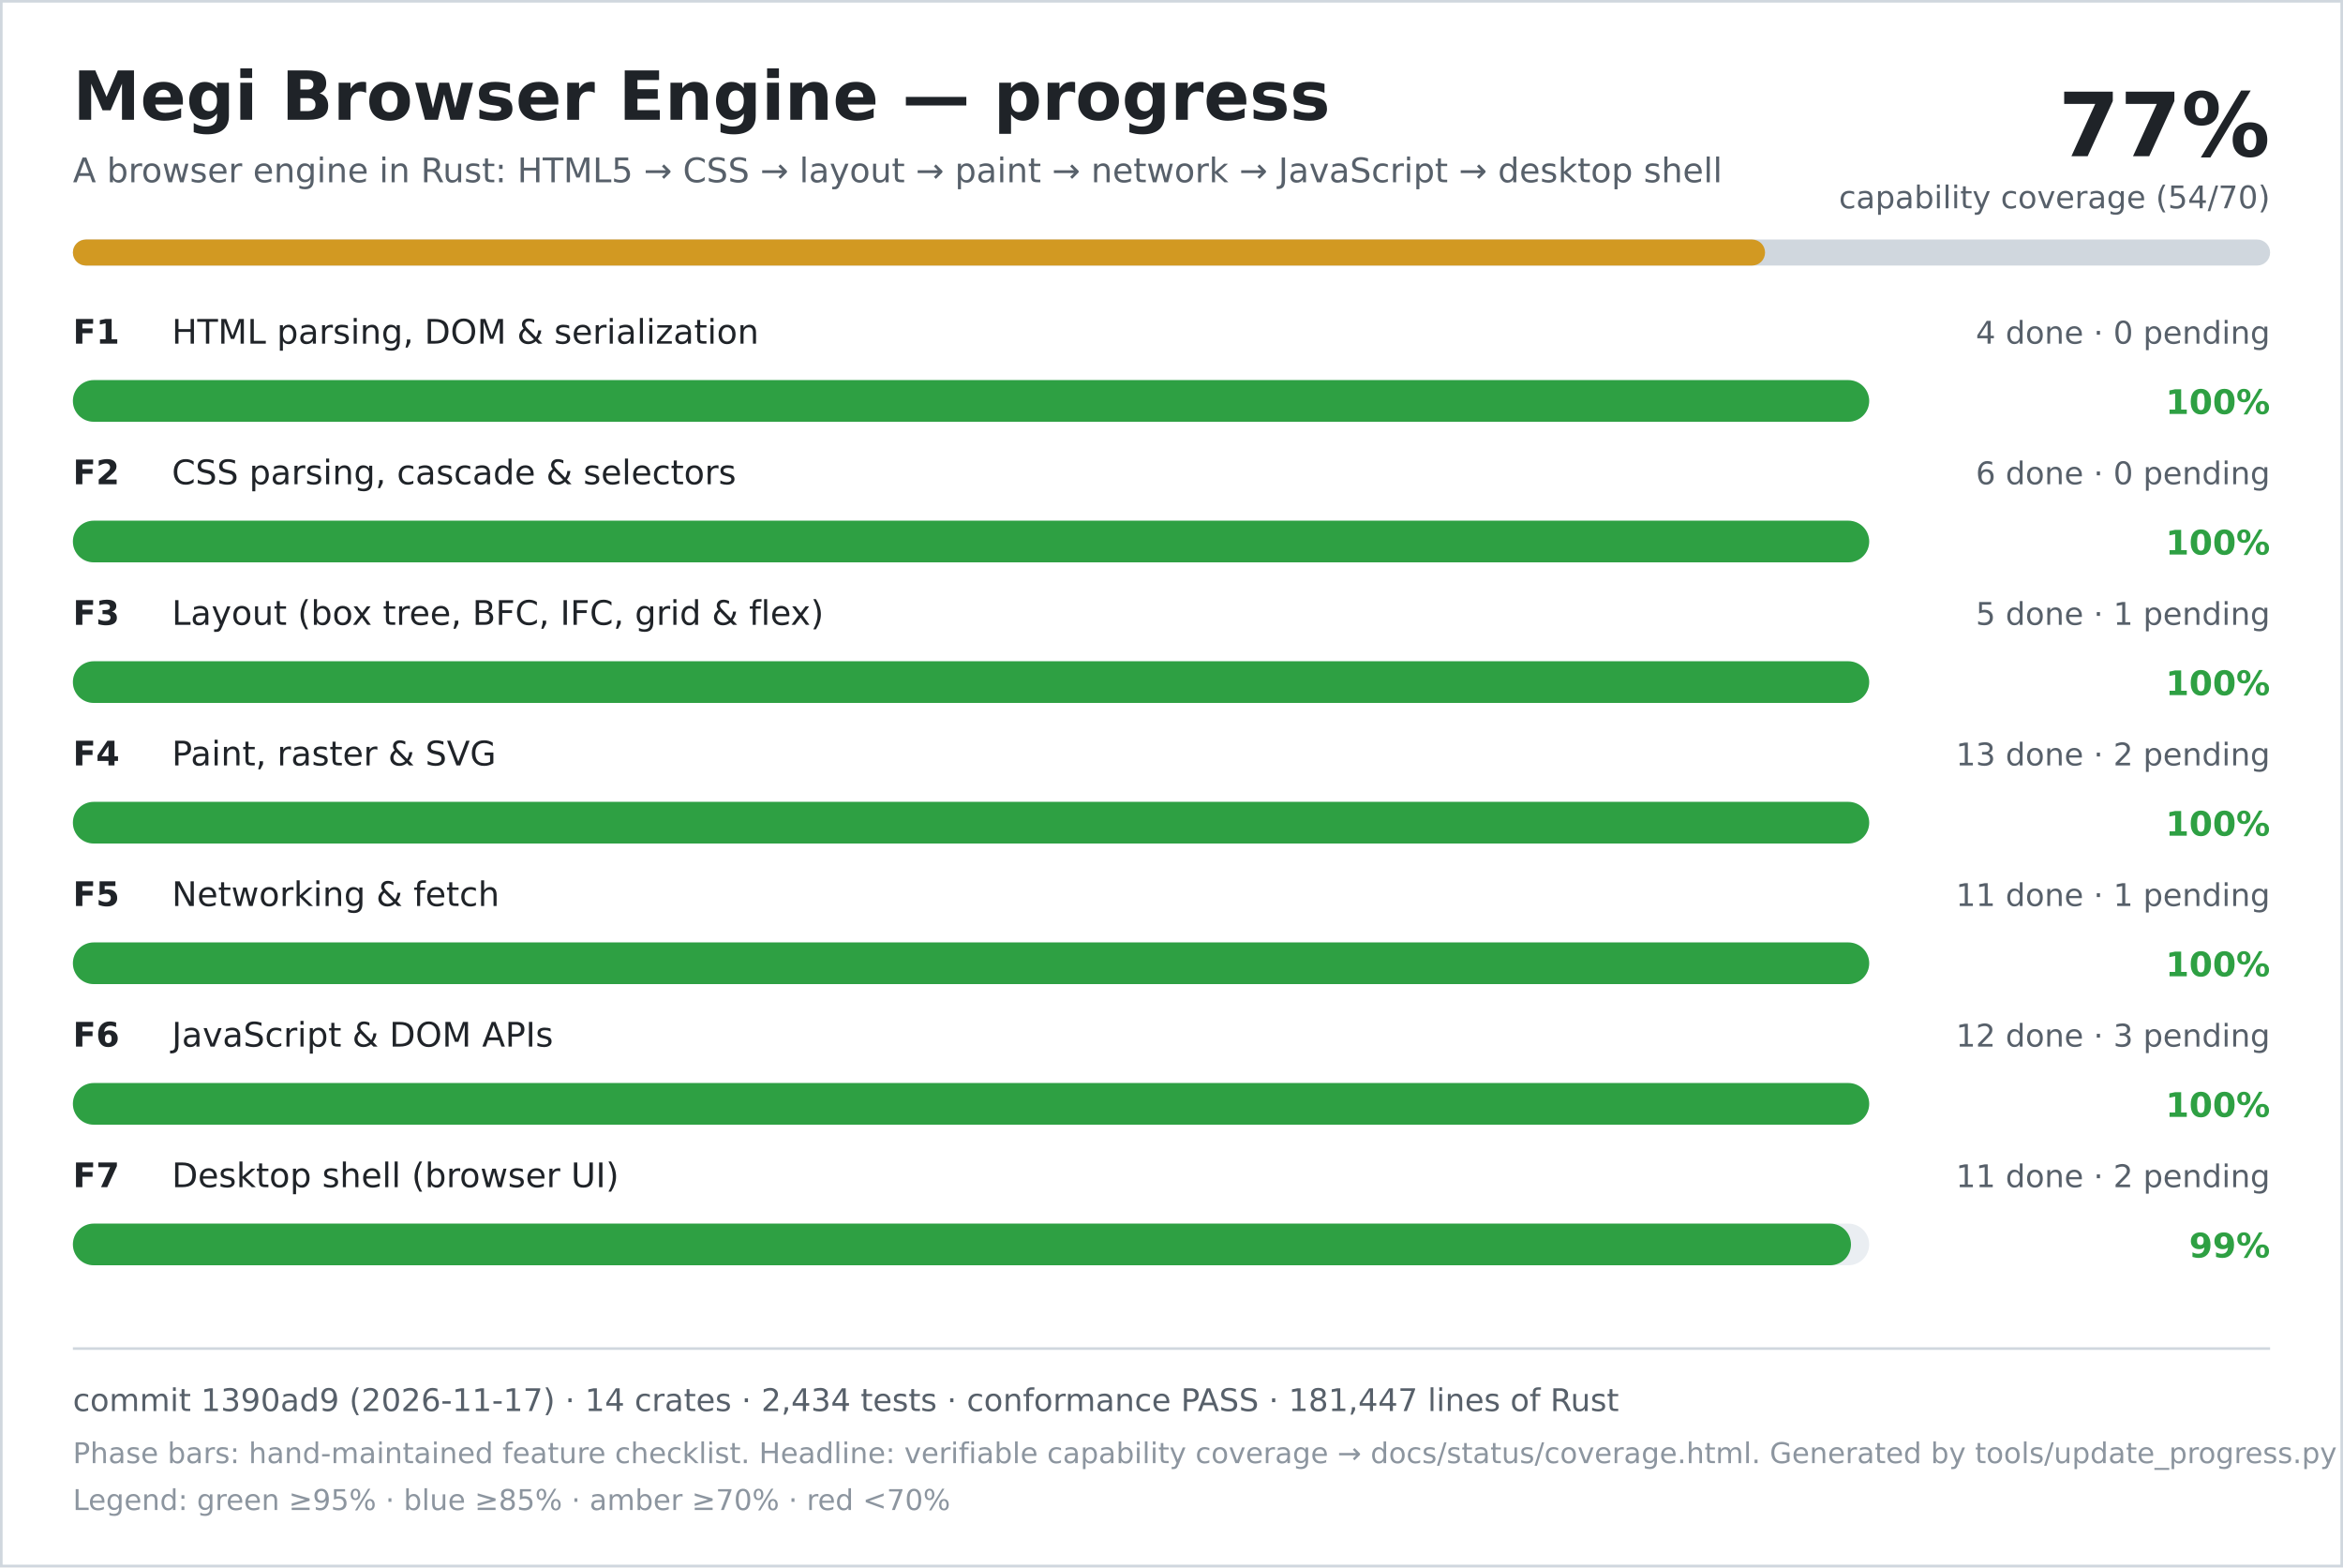
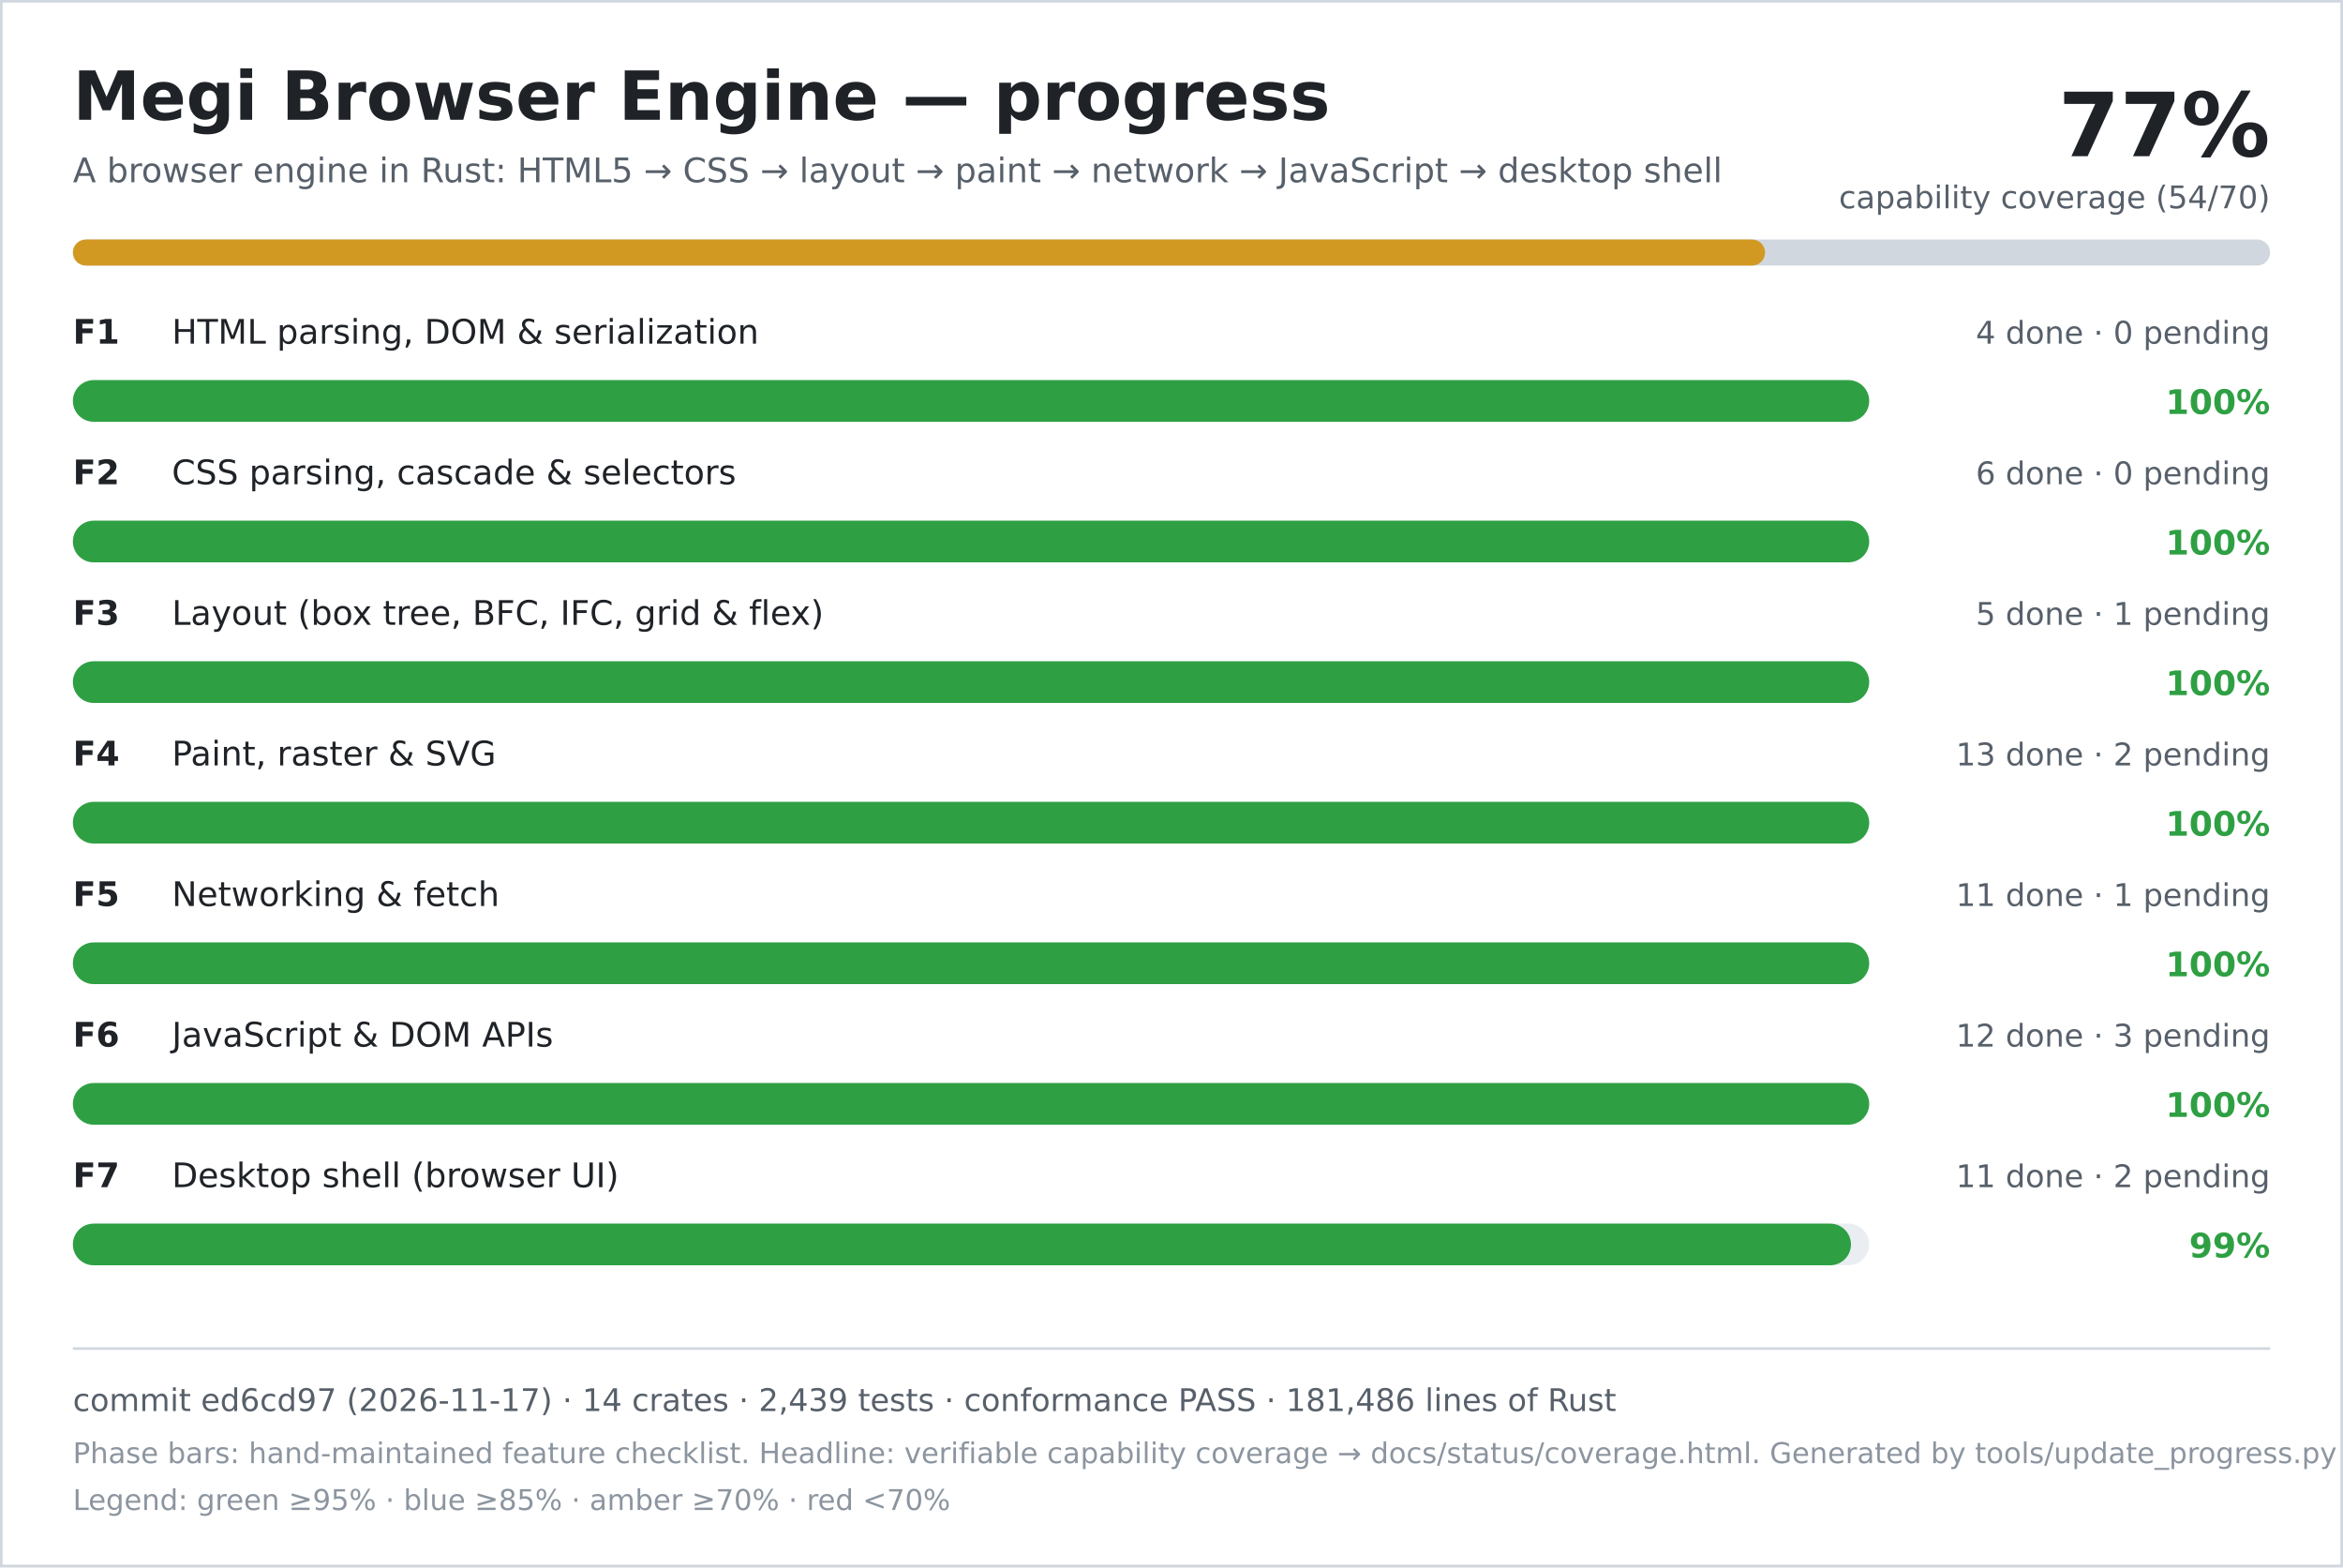
<svg xmlns="http://www.w3.org/2000/svg" width="900" height="602" viewBox="0 0 900 602" role="img" aria-labelledby="title desc">
  <rect width="900" height="602" fill="#ffffff" />
  <rect x="0.5" y="0.5" width="899" height="601" fill="none" stroke="#d0d7de" />
  <text x="28" y="46" font-family="DejaVu Sans, Verdana, sans-serif" font-size="26" font-weight="700" fill="#1f2328">Megi Browser Engine — progress</text>
  <text x="28" y="70" font-family="DejaVu Sans, Verdana, sans-serif" font-size="13" fill="#57606a">A browser engine in Rust: HTML5 → CSS → layout → paint → network → JavaScript → desktop shell</text>
  <text x="872" y="60" text-anchor="end" font-family="DejaVu Sans, Verdana, sans-serif" font-size="34" font-weight="700" fill="#1f2328">77%</text>
  <text x="872" y="80" text-anchor="end" font-family="DejaVu Sans, Verdana, sans-serif" font-size="12" fill="#57606a">capability coverage (54/70)</text>
  <rect x="28" y="92" width="844" height="10" rx="5" fill="#d0d7de" />
  <rect x="28" y="92" width="650" height="10" rx="5" fill="#d29922" />
  <text x="28" y="132" font-family="DejaVu Sans, Verdana, sans-serif" font-size="13" font-weight="700" fill="#1f2328">F1</text>
  <text x="66" y="132" font-family="DejaVu Sans, Verdana, sans-serif" font-size="13" fill="#1f2328">HTML parsing, DOM &amp; serialization</text>
  <text x="872" y="132" text-anchor="end" font-family="DejaVu Sans, Verdana, sans-serif" font-size="12" fill="#57606a">4 done · 0 pending</text>
  <rect x="28" y="146" width="690" height="16" rx="8" fill="#eaeef2" />
  <rect x="28" y="146" width="690" height="16" rx="8" fill="#2ea043" />
  <text x="872" y="159" text-anchor="end" font-family="DejaVu Sans, Verdana, sans-serif" font-size="13" font-weight="700" fill="#2ea043">100%</text>
  <text x="28" y="186" font-family="DejaVu Sans, Verdana, sans-serif" font-size="13" font-weight="700" fill="#1f2328">F2</text>
  <text x="66" y="186" font-family="DejaVu Sans, Verdana, sans-serif" font-size="13" fill="#1f2328">CSS parsing, cascade &amp; selectors</text>
  <text x="872" y="186" text-anchor="end" font-family="DejaVu Sans, Verdana, sans-serif" font-size="12" fill="#57606a">6 done · 0 pending</text>
  <rect x="28" y="200" width="690" height="16" rx="8" fill="#eaeef2" />
  <rect x="28" y="200" width="690" height="16" rx="8" fill="#2ea043" />
  <text x="872" y="213" text-anchor="end" font-family="DejaVu Sans, Verdana, sans-serif" font-size="13" font-weight="700" fill="#2ea043">100%</text>
  <text x="28" y="240" font-family="DejaVu Sans, Verdana, sans-serif" font-size="13" font-weight="700" fill="#1f2328">F3</text>
  <text x="66" y="240" font-family="DejaVu Sans, Verdana, sans-serif" font-size="13" fill="#1f2328">Layout (box tree, BFC, IFC, grid &amp; flex)</text>
  <text x="872" y="240" text-anchor="end" font-family="DejaVu Sans, Verdana, sans-serif" font-size="12" fill="#57606a">5 done · 1 pending</text>
  <rect x="28" y="254" width="690" height="16" rx="8" fill="#eaeef2" />
  <rect x="28" y="254" width="690" height="16" rx="8" fill="#2ea043" />
  <text x="872" y="267" text-anchor="end" font-family="DejaVu Sans, Verdana, sans-serif" font-size="13" font-weight="700" fill="#2ea043">100%</text>
  <text x="28" y="294" font-family="DejaVu Sans, Verdana, sans-serif" font-size="13" font-weight="700" fill="#1f2328">F4</text>
  <text x="66" y="294" font-family="DejaVu Sans, Verdana, sans-serif" font-size="13" fill="#1f2328">Paint, raster &amp; SVG</text>
  <text x="872" y="294" text-anchor="end" font-family="DejaVu Sans, Verdana, sans-serif" font-size="12" fill="#57606a">13 done · 2 pending</text>
  <rect x="28" y="308" width="690" height="16" rx="8" fill="#eaeef2" />
  <rect x="28" y="308" width="690" height="16" rx="8" fill="#2ea043" />
  <text x="872" y="321" text-anchor="end" font-family="DejaVu Sans, Verdana, sans-serif" font-size="13" font-weight="700" fill="#2ea043">100%</text>
  <text x="28" y="348" font-family="DejaVu Sans, Verdana, sans-serif" font-size="13" font-weight="700" fill="#1f2328">F5</text>
  <text x="66" y="348" font-family="DejaVu Sans, Verdana, sans-serif" font-size="13" fill="#1f2328">Networking &amp; fetch</text>
  <text x="872" y="348" text-anchor="end" font-family="DejaVu Sans, Verdana, sans-serif" font-size="12" fill="#57606a">11 done · 1 pending</text>
  <rect x="28" y="362" width="690" height="16" rx="8" fill="#eaeef2" />
  <rect x="28" y="362" width="690" height="16" rx="8" fill="#2ea043" />
  <text x="872" y="375" text-anchor="end" font-family="DejaVu Sans, Verdana, sans-serif" font-size="13" font-weight="700" fill="#2ea043">100%</text>
  <text x="28" y="402" font-family="DejaVu Sans, Verdana, sans-serif" font-size="13" font-weight="700" fill="#1f2328">F6</text>
  <text x="66" y="402" font-family="DejaVu Sans, Verdana, sans-serif" font-size="13" fill="#1f2328">JavaScript &amp; DOM APIs</text>
  <text x="872" y="402" text-anchor="end" font-family="DejaVu Sans, Verdana, sans-serif" font-size="12" fill="#57606a">12 done · 3 pending</text>
  <rect x="28" y="416" width="690" height="16" rx="8" fill="#eaeef2" />
  <rect x="28" y="416" width="690" height="16" rx="8" fill="#2ea043" />
  <text x="872" y="429" text-anchor="end" font-family="DejaVu Sans, Verdana, sans-serif" font-size="13" font-weight="700" fill="#2ea043">100%</text>
  <text x="28" y="456" font-family="DejaVu Sans, Verdana, sans-serif" font-size="13" font-weight="700" fill="#1f2328">F7</text>
  <text x="66" y="456" font-family="DejaVu Sans, Verdana, sans-serif" font-size="13" fill="#1f2328">Desktop shell (browser UI)</text>
  <text x="872" y="456" text-anchor="end" font-family="DejaVu Sans, Verdana, sans-serif" font-size="12" fill="#57606a">11 done · 2 pending</text>
  <rect x="28" y="470" width="690" height="16" rx="8" fill="#eaeef2" />
  <rect x="28" y="470" width="683" height="16" rx="8" fill="#2ea043" />
  <text x="872" y="483" text-anchor="end" font-family="DejaVu Sans, Verdana, sans-serif" font-size="13" font-weight="700" fill="#2ea043">99%</text>
  <line x1="28" y1="518" x2="872" y2="518" stroke="#d0d7de" />
-   <text x="28" y="542" font-family="DejaVu Sans, Verdana, sans-serif" font-size="12" fill="#57606a">commit 1390ad9 (2026-11-17) · 14 crates · 2,434 tests · conformance PASS · 181,447 lines of Rust</text>
+   <text x="28" y="542" font-family="DejaVu Sans, Verdana, sans-serif" font-size="12" fill="#57606a">commit ed6cd97 (2026-11-17) · 14 crates · 2,439 tests · conformance PASS · 181,486 lines of Rust</text>
  <text x="28" y="562" font-family="DejaVu Sans, Verdana, sans-serif" font-size="11" fill="#8c959f">Phase bars: hand-maintained feature checklist. Headline: verifiable capability coverage → docs/status/coverage.html. Generated by tools/update_progress.py — do not edit.</text>
  <text x="28" y="580" font-family="DejaVu Sans, Verdana, sans-serif" font-size="11" fill="#8c959f">Legend: green ≥95% · blue ≥85% · amber ≥70% · red &lt;70%</text>
</svg>
